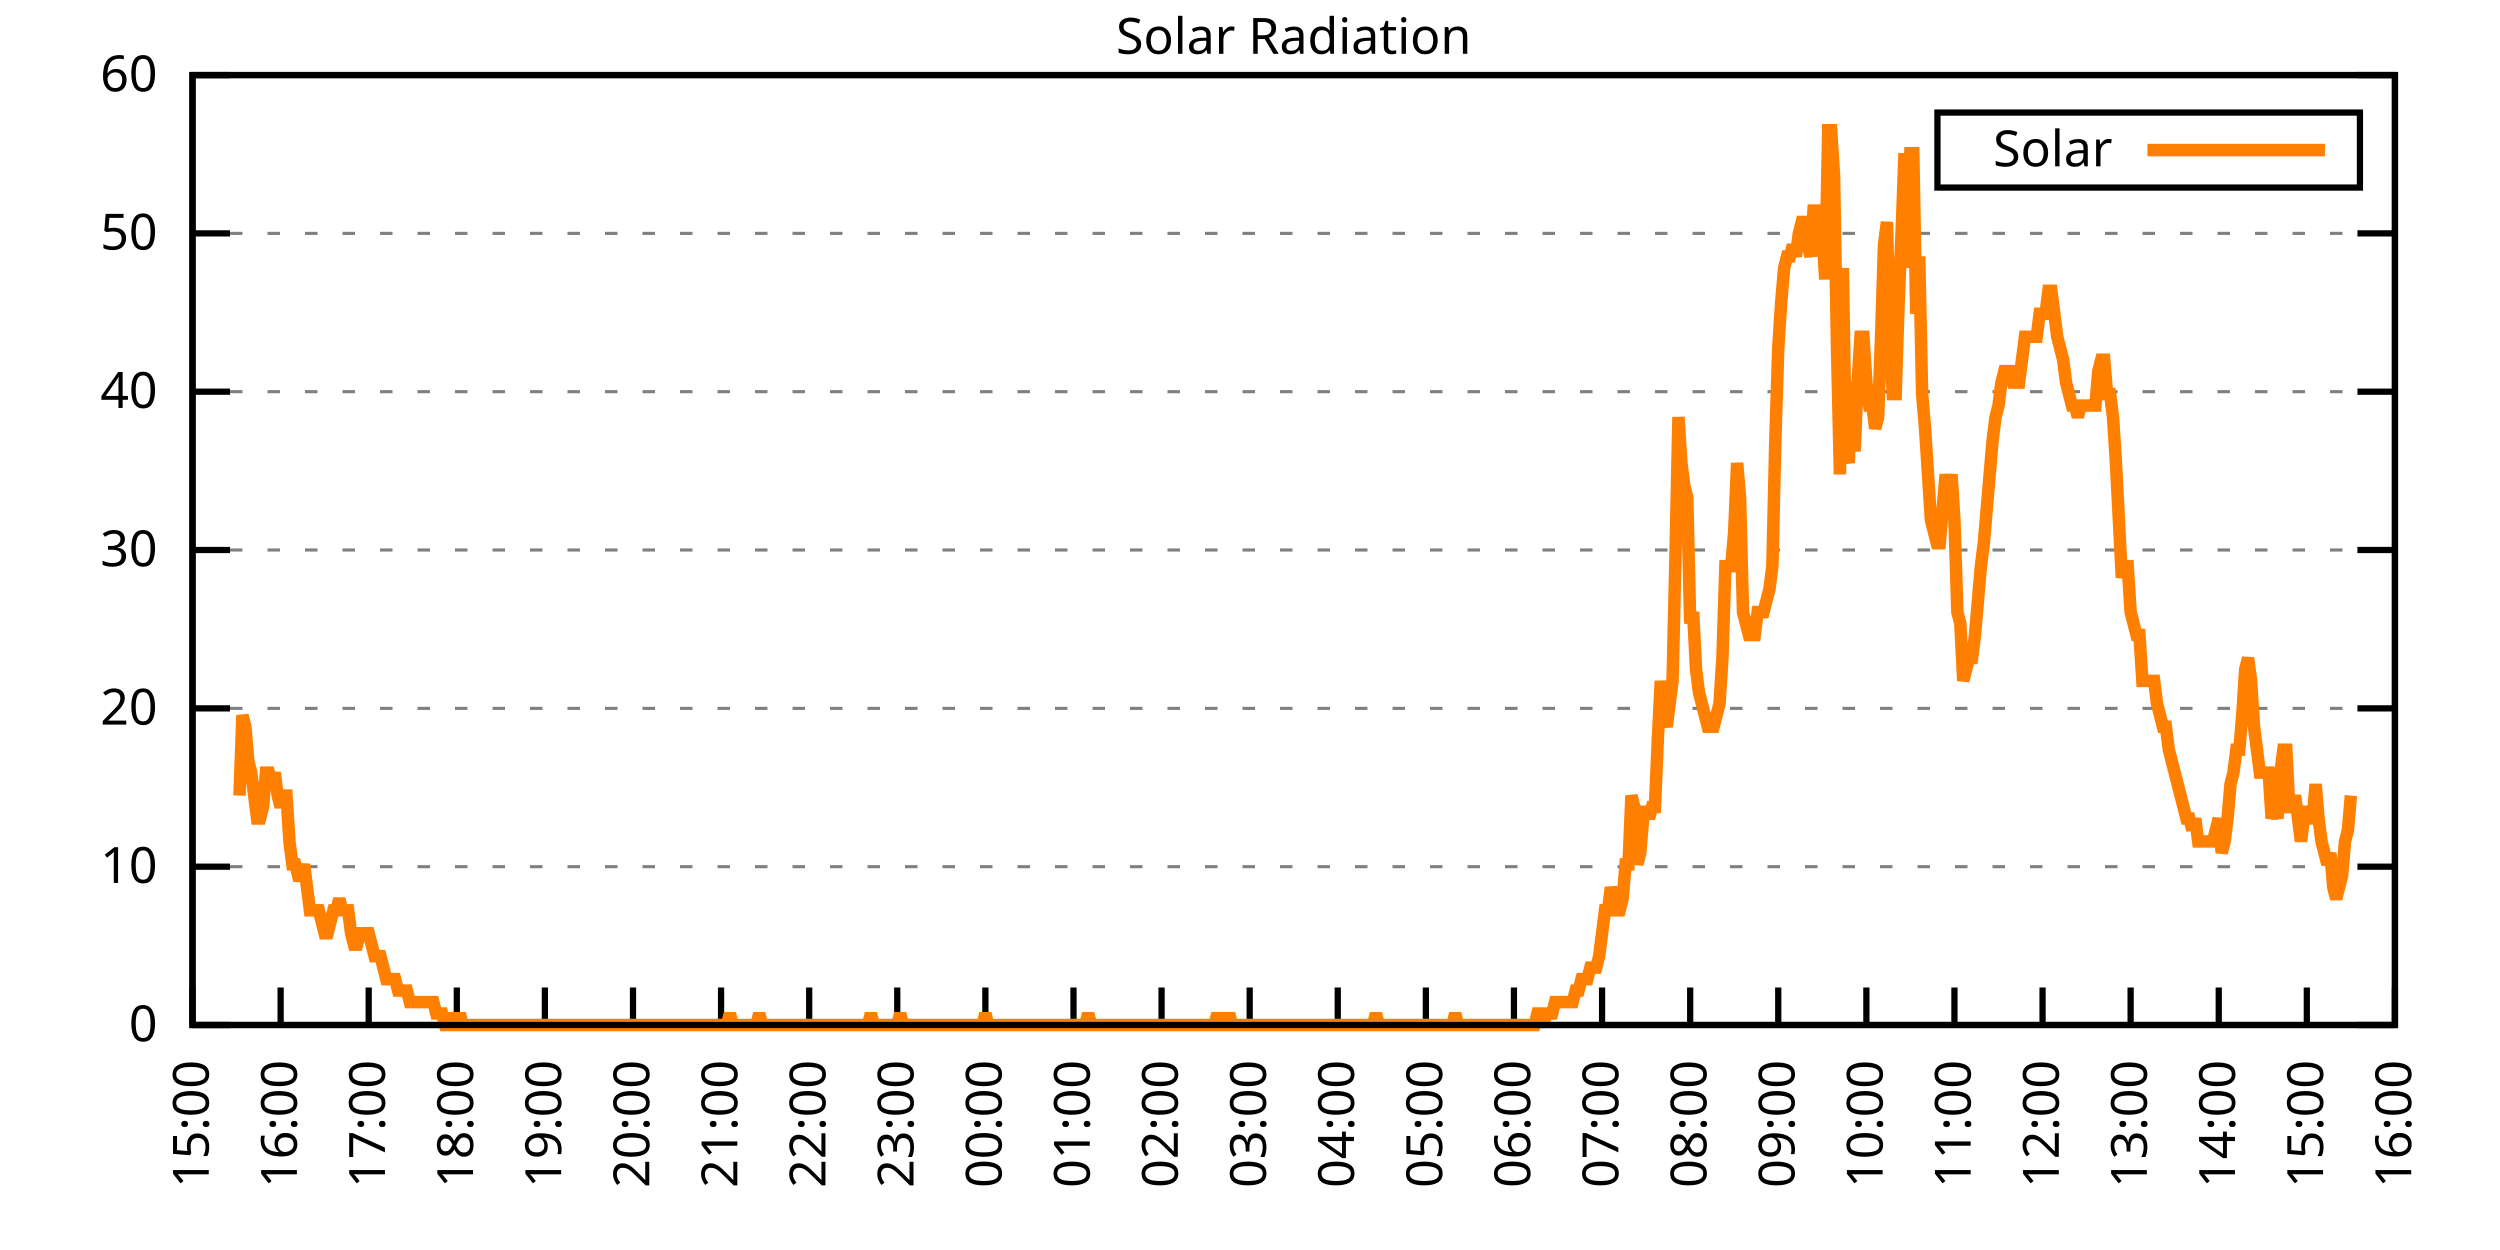
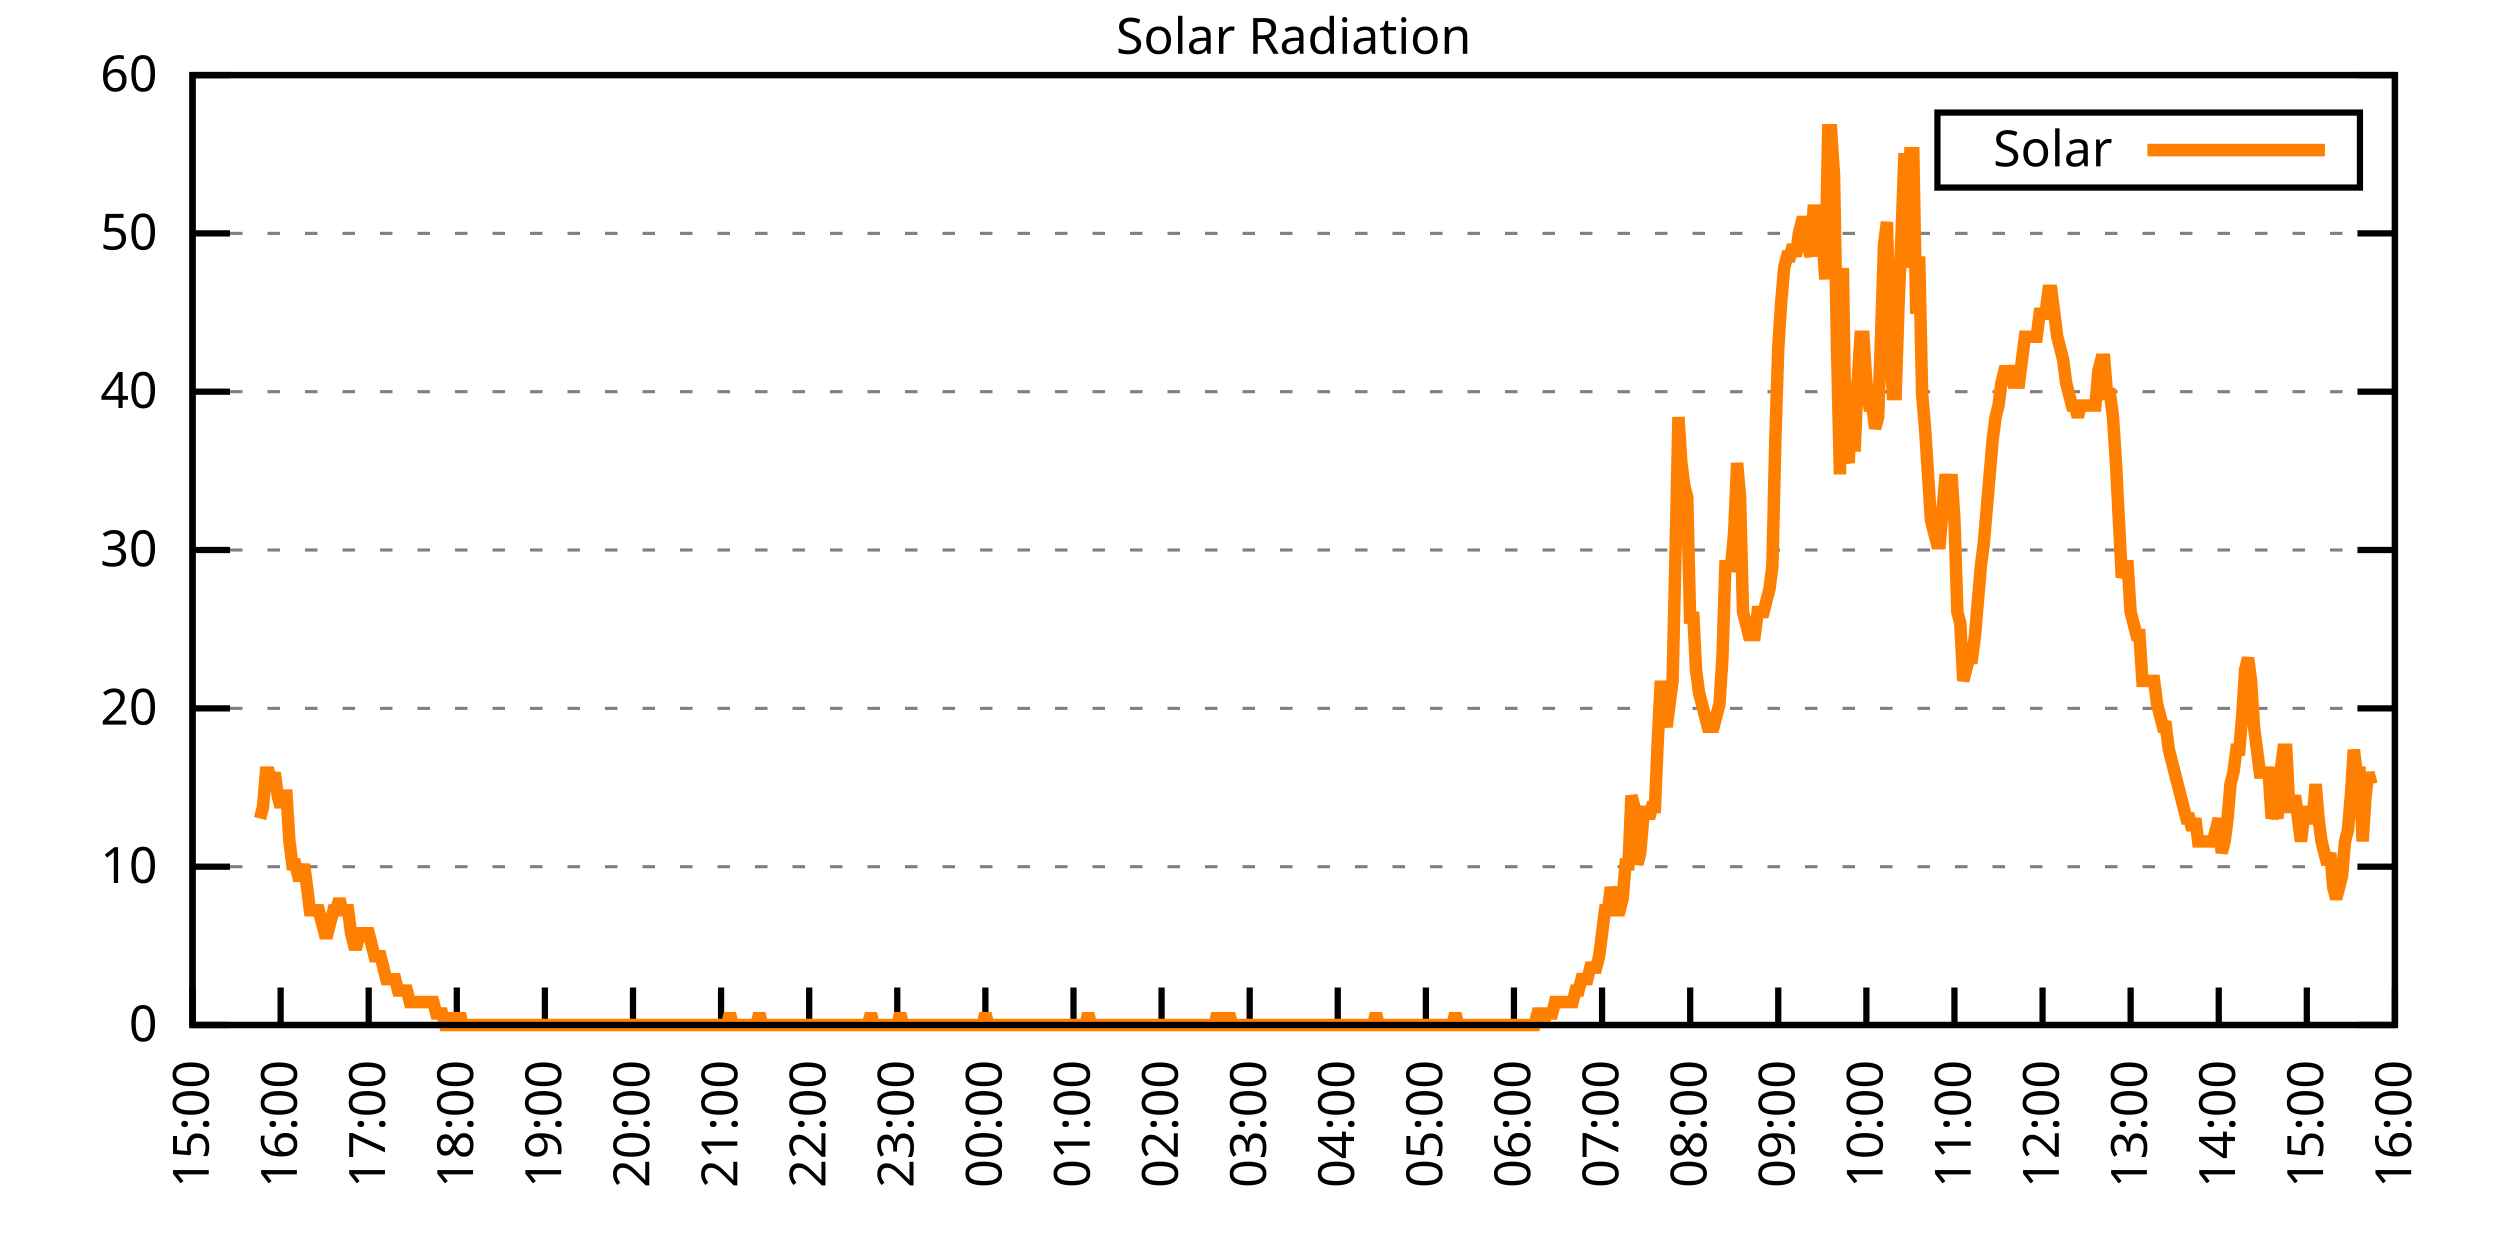
<svg xmlns="http://www.w3.org/2000/svg" xmlns:xlink="http://www.w3.org/1999/xlink" width="400" height="200" viewBox="0 0 400 200">
  <g id="gnuplot_canvas">
    <rect x="0" y="0" width="400" height="200" fill="none" />
    <defs>
      <circle id="gpDot" r="0.5" stroke-width="0.5" stroke="currentColor" />
      <path id="gpPt0" stroke-width="0.333" stroke="currentColor" d="M-1,0 h2 M0,-1 v2" />
      <path id="gpPt1" stroke-width="0.333" stroke="currentColor" d="M-1,-1 L1,1 M1,-1 L-1,1" />
      <path id="gpPt2" stroke-width="0.333" stroke="currentColor" d="M-1,0 L1,0 M0,-1 L0,1 M-1,-1 L1,1 M-1,1 L1,-1" />
      <rect id="gpPt3" stroke-width="0.333" stroke="currentColor" x="-1" y="-1" width="2" height="2" />
      <rect id="gpPt4" stroke-width="0.333" stroke="currentColor" fill="currentColor" x="-1" y="-1" width="2" height="2" />
      <circle id="gpPt5" stroke-width="0.333" stroke="currentColor" cx="0" cy="0" r="1" />
      <use xlink:href="#gpPt5" id="gpPt6" fill="currentColor" stroke="none" />
      <path id="gpPt7" stroke-width="0.333" stroke="currentColor" d="M0,-1.33 L-1.33,0.67 L1.33,0.67 z" />
      <use xlink:href="#gpPt7" id="gpPt8" fill="currentColor" stroke="none" />
      <use xlink:href="#gpPt7" id="gpPt9" stroke="currentColor" transform="rotate(180)" />
      <use xlink:href="#gpPt9" id="gpPt10" fill="currentColor" stroke="none" />
      <use xlink:href="#gpPt3" id="gpPt11" stroke="currentColor" transform="rotate(45)" />
      <use xlink:href="#gpPt11" id="gpPt12" fill="currentColor" stroke="none" />
      <path id="gpPt13" stroke-width="0.333" stroke="currentColor" d="M0,1.330 L1.265,0.411 L0.782,-1.067 L-0.782,-1.076 L-1.265,0.411 z" />
      <use xlink:href="#gpPt13" id="gpPt14" fill="currentColor" stroke="none" />
      <filter id="textbox" filterUnits="objectBoundingBox" x="0" y="0" height="1" width="1">
        <feFlood flood-color="white" flood-opacity="1" result="bgnd" />
        <feComposite in="SourceGraphic" in2="bgnd" operator="atop" />
      </filter>
      <filter id="greybox" filterUnits="objectBoundingBox" x="0" y="0" height="1" width="1">
        <feFlood flood-color="lightgrey" flood-opacity="1" result="grey" />
        <feComposite in="SourceGraphic" in2="grey" operator="atop" />
      </filter>
    </defs>
    <g fill="none" color="white" stroke="currentColor" stroke-width="1.00" stroke-linecap="butt" stroke-linejoin="miter">
</g>
    <g fill="none" color="black" stroke="currentColor" stroke-width="1.00" stroke-linecap="butt" stroke-linejoin="miter">
      <g stroke="none" shape-rendering="crispEdges">
        <polygon fill="rgb(255, 255, 255)" points="30.80,164.00 383.18,164.00 383.18,12.02 30.80,12.02 " />
      </g>
    </g>
    <g fill="none" color="black" stroke="currentColor" stroke-width="1.00" stroke-linecap="butt" stroke-linejoin="miter">
</g>
    <g fill="none" color="black" stroke="black" stroke-width="0.50" stroke-linecap="butt" stroke-linejoin="miter">
</g>
    <g fill="none" color="gray" stroke="currentColor" stroke-width="0.50" stroke-linecap="butt" stroke-linejoin="miter">
      <path stroke="gray" stroke-dasharray="2,4" class="gridline" d="M30.80,164.00 L383.19,164.00  " />
    </g>
    <g fill="none" color="gray" stroke="gray" stroke-width="1.00" stroke-linecap="butt" stroke-linejoin="miter">
</g>
    <g fill="none" color="black" stroke="currentColor" stroke-width="1.00" stroke-linecap="butt" stroke-linejoin="miter">
      <path stroke="black" d="M30.80,164.00 L36.80,164.00 M383.19,164.00 L377.19,164.00  " />
      <g transform="translate(25.20,166.60)" stroke="none" fill="black" font-family="Sans" font-size="8.00" text-anchor="end">
        <text>
          <tspan font-family="Sans"> 0</tspan>
        </text>
      </g>
    </g>
    <g fill="none" color="black" stroke="currentColor" stroke-width="1.00" stroke-linecap="butt" stroke-linejoin="miter">
</g>
    <g fill="none" color="black" stroke="black" stroke-width="0.50" stroke-linecap="butt" stroke-linejoin="miter">
</g>
    <g fill="none" color="gray" stroke="currentColor" stroke-width="0.50" stroke-linecap="butt" stroke-linejoin="miter">
      <path stroke="gray" stroke-dasharray="2,4" class="gridline" d="M30.80,138.67 L383.19,138.67  " />
    </g>
    <g fill="none" color="gray" stroke="gray" stroke-width="1.00" stroke-linecap="butt" stroke-linejoin="miter">
</g>
    <g fill="none" color="black" stroke="currentColor" stroke-width="1.00" stroke-linecap="butt" stroke-linejoin="miter">
      <path stroke="black" d="M30.80,138.67 L36.80,138.67 M383.19,138.67 L377.19,138.67  " />
      <g transform="translate(25.20,141.27)" stroke="none" fill="black" font-family="Sans" font-size="8.00" text-anchor="end">
        <text>
          <tspan font-family="Sans"> 10</tspan>
        </text>
      </g>
    </g>
    <g fill="none" color="black" stroke="currentColor" stroke-width="1.00" stroke-linecap="butt" stroke-linejoin="miter">
</g>
    <g fill="none" color="black" stroke="black" stroke-width="0.50" stroke-linecap="butt" stroke-linejoin="miter">
</g>
    <g fill="none" color="gray" stroke="currentColor" stroke-width="0.50" stroke-linecap="butt" stroke-linejoin="miter">
      <path stroke="gray" stroke-dasharray="2,4" class="gridline" d="M30.80,113.34 L383.19,113.34  " />
    </g>
    <g fill="none" color="gray" stroke="gray" stroke-width="1.00" stroke-linecap="butt" stroke-linejoin="miter">
</g>
    <g fill="none" color="black" stroke="currentColor" stroke-width="1.00" stroke-linecap="butt" stroke-linejoin="miter">
      <path stroke="black" d="M30.80,113.34 L36.80,113.34 M383.19,113.34 L377.19,113.34  " />
      <g transform="translate(25.20,115.94)" stroke="none" fill="black" font-family="Sans" font-size="8.00" text-anchor="end">
        <text>
          <tspan font-family="Sans"> 20</tspan>
        </text>
      </g>
    </g>
    <g fill="none" color="black" stroke="currentColor" stroke-width="1.00" stroke-linecap="butt" stroke-linejoin="miter">
</g>
    <g fill="none" color="black" stroke="black" stroke-width="0.50" stroke-linecap="butt" stroke-linejoin="miter">
</g>
    <g fill="none" color="gray" stroke="currentColor" stroke-width="0.50" stroke-linecap="butt" stroke-linejoin="miter">
      <path stroke="gray" stroke-dasharray="2,4" class="gridline" d="M30.80,88.00 L383.19,88.00  " />
    </g>
    <g fill="none" color="gray" stroke="gray" stroke-width="1.00" stroke-linecap="butt" stroke-linejoin="miter">
</g>
    <g fill="none" color="black" stroke="currentColor" stroke-width="1.00" stroke-linecap="butt" stroke-linejoin="miter">
      <path stroke="black" d="M30.80,88.00 L36.80,88.00 M383.19,88.00 L377.19,88.00  " />
      <g transform="translate(25.20,90.60)" stroke="none" fill="black" font-family="Sans" font-size="8.00" text-anchor="end">
        <text>
          <tspan font-family="Sans"> 30</tspan>
        </text>
      </g>
    </g>
    <g fill="none" color="black" stroke="currentColor" stroke-width="1.00" stroke-linecap="butt" stroke-linejoin="miter">
</g>
    <g fill="none" color="black" stroke="black" stroke-width="0.50" stroke-linecap="butt" stroke-linejoin="miter">
</g>
    <g fill="none" color="gray" stroke="currentColor" stroke-width="0.50" stroke-linecap="butt" stroke-linejoin="miter">
      <path stroke="gray" stroke-dasharray="2,4" class="gridline" d="M30.80,62.67 L383.19,62.67  " />
    </g>
    <g fill="none" color="gray" stroke="gray" stroke-width="1.00" stroke-linecap="butt" stroke-linejoin="miter">
</g>
    <g fill="none" color="black" stroke="currentColor" stroke-width="1.00" stroke-linecap="butt" stroke-linejoin="miter">
      <path stroke="black" d="M30.80,62.67 L36.80,62.67 M383.19,62.67 L377.19,62.67  " />
      <g transform="translate(25.20,65.27)" stroke="none" fill="black" font-family="Sans" font-size="8.00" text-anchor="end">
        <text>
          <tspan font-family="Sans"> 40</tspan>
        </text>
      </g>
    </g>
    <g fill="none" color="black" stroke="currentColor" stroke-width="1.00" stroke-linecap="butt" stroke-linejoin="miter">
</g>
    <g fill="none" color="black" stroke="black" stroke-width="0.50" stroke-linecap="butt" stroke-linejoin="miter">
</g>
    <g fill="none" color="gray" stroke="currentColor" stroke-width="0.50" stroke-linecap="butt" stroke-linejoin="miter">
      <path stroke="gray" stroke-dasharray="2,4" class="gridline" d="M30.80,37.34 L383.19,37.34  " />
    </g>
    <g fill="none" color="gray" stroke="gray" stroke-width="1.00" stroke-linecap="butt" stroke-linejoin="miter">
</g>
    <g fill="none" color="black" stroke="currentColor" stroke-width="1.00" stroke-linecap="butt" stroke-linejoin="miter">
      <path stroke="black" d="M30.80,37.34 L36.80,37.34 M383.19,37.34 L377.19,37.34  " />
      <g transform="translate(25.20,39.94)" stroke="none" fill="black" font-family="Sans" font-size="8.00" text-anchor="end">
        <text>
          <tspan font-family="Sans"> 50</tspan>
        </text>
      </g>
    </g>
    <g fill="none" color="black" stroke="currentColor" stroke-width="1.00" stroke-linecap="butt" stroke-linejoin="miter">
</g>
    <g fill="none" color="black" stroke="black" stroke-width="0.50" stroke-linecap="butt" stroke-linejoin="miter">
</g>
    <g fill="none" color="gray" stroke="currentColor" stroke-width="0.50" stroke-linecap="butt" stroke-linejoin="miter">
      <path stroke="gray" stroke-dasharray="2,4" class="gridline" d="M30.80,12.01 L383.19,12.01  " />
    </g>
    <g fill="none" color="gray" stroke="gray" stroke-width="1.00" stroke-linecap="butt" stroke-linejoin="miter">
</g>
    <g fill="none" color="black" stroke="currentColor" stroke-width="1.00" stroke-linecap="butt" stroke-linejoin="miter">
      <path stroke="black" d="M30.80,12.01 L36.80,12.01 M383.19,12.01 L377.19,12.01  " />
      <g transform="translate(25.20,14.61)" stroke="none" fill="black" font-family="Sans" font-size="8.00" text-anchor="end">
        <text>
          <tspan font-family="Sans"> 60</tspan>
        </text>
      </g>
    </g>
    <g fill="none" color="black" stroke="currentColor" stroke-width="1.00" stroke-linecap="butt" stroke-linejoin="miter">
      <path stroke="black" d="M30.80,164.00 L30.80,158.00  " />
      <g transform="translate(33.40,169.60) rotate(270.00)" stroke="none" fill="black" font-family="Sans" font-size="8.00" text-anchor="end">
        <text>
          <tspan font-family="Sans">15:00</tspan>
        </text>
      </g>
    </g>
    <g fill="none" color="black" stroke="currentColor" stroke-width="1.00" stroke-linecap="butt" stroke-linejoin="miter">
      <path stroke="black" d="M44.90,164.00 L44.90,158.00  " />
      <g transform="translate(47.50,169.60) rotate(270.00)" stroke="none" fill="black" font-family="Sans" font-size="8.00" text-anchor="end">
        <text>
          <tspan font-family="Sans">16:00</tspan>
        </text>
      </g>
    </g>
    <g fill="none" color="black" stroke="currentColor" stroke-width="1.00" stroke-linecap="butt" stroke-linejoin="miter">
      <path stroke="black" d="M58.99,164.00 L58.99,158.00  " />
      <g transform="translate(61.59,169.60) rotate(270.00)" stroke="none" fill="black" font-family="Sans" font-size="8.00" text-anchor="end">
        <text>
          <tspan font-family="Sans">17:00</tspan>
        </text>
      </g>
    </g>
    <g fill="none" color="black" stroke="currentColor" stroke-width="1.00" stroke-linecap="butt" stroke-linejoin="miter">
      <path stroke="black" d="M73.09,164.00 L73.09,158.00  " />
      <g transform="translate(75.69,169.60) rotate(270.00)" stroke="none" fill="black" font-family="Sans" font-size="8.00" text-anchor="end">
        <text>
          <tspan font-family="Sans">18:00</tspan>
        </text>
      </g>
    </g>
    <g fill="none" color="black" stroke="currentColor" stroke-width="1.00" stroke-linecap="butt" stroke-linejoin="miter">
      <path stroke="black" d="M87.18,164.00 L87.18,158.00  " />
      <g transform="translate(89.78,169.60) rotate(270.00)" stroke="none" fill="black" font-family="Sans" font-size="8.00" text-anchor="end">
        <text>
          <tspan font-family="Sans">19:00</tspan>
        </text>
      </g>
    </g>
    <g fill="none" color="black" stroke="currentColor" stroke-width="1.00" stroke-linecap="butt" stroke-linejoin="miter">
      <path stroke="black" d="M101.28,164.00 L101.28,158.00  " />
      <g transform="translate(103.88,169.60) rotate(270.00)" stroke="none" fill="black" font-family="Sans" font-size="8.00" text-anchor="end">
        <text>
          <tspan font-family="Sans">20:00</tspan>
        </text>
      </g>
    </g>
    <g fill="none" color="black" stroke="currentColor" stroke-width="1.00" stroke-linecap="butt" stroke-linejoin="miter">
      <path stroke="black" d="M115.37,164.00 L115.37,158.00  " />
      <g transform="translate(117.97,169.60) rotate(270.00)" stroke="none" fill="black" font-family="Sans" font-size="8.00" text-anchor="end">
        <text>
          <tspan font-family="Sans">21:00</tspan>
        </text>
      </g>
    </g>
    <g fill="none" color="black" stroke="currentColor" stroke-width="1.00" stroke-linecap="butt" stroke-linejoin="miter">
      <path stroke="black" d="M129.47,164.00 L129.47,158.00  " />
      <g transform="translate(132.07,169.60) rotate(270.00)" stroke="none" fill="black" font-family="Sans" font-size="8.00" text-anchor="end">
        <text>
          <tspan font-family="Sans">22:00</tspan>
        </text>
      </g>
    </g>
    <g fill="none" color="black" stroke="currentColor" stroke-width="1.00" stroke-linecap="butt" stroke-linejoin="miter">
      <path stroke="black" d="M143.56,164.00 L143.56,158.00  " />
      <g transform="translate(146.16,169.60) rotate(270.00)" stroke="none" fill="black" font-family="Sans" font-size="8.00" text-anchor="end">
        <text>
          <tspan font-family="Sans">23:00</tspan>
        </text>
      </g>
    </g>
    <g fill="none" color="black" stroke="currentColor" stroke-width="1.00" stroke-linecap="butt" stroke-linejoin="miter">
      <path stroke="black" d="M157.66,164.00 L157.66,158.00  " />
      <g transform="translate(160.26,169.60) rotate(270.00)" stroke="none" fill="black" font-family="Sans" font-size="8.00" text-anchor="end">
        <text>
          <tspan font-family="Sans">00:00</tspan>
        </text>
      </g>
    </g>
    <g fill="none" color="black" stroke="currentColor" stroke-width="1.00" stroke-linecap="butt" stroke-linejoin="miter">
      <path stroke="black" d="M171.76,164.00 L171.76,158.00  " />
      <g transform="translate(174.36,169.60) rotate(270.00)" stroke="none" fill="black" font-family="Sans" font-size="8.00" text-anchor="end">
        <text>
          <tspan font-family="Sans">01:00</tspan>
        </text>
      </g>
    </g>
    <g fill="none" color="black" stroke="currentColor" stroke-width="1.00" stroke-linecap="butt" stroke-linejoin="miter">
      <path stroke="black" d="M185.85,164.00 L185.85,158.00  " />
      <g transform="translate(188.45,169.60) rotate(270.00)" stroke="none" fill="black" font-family="Sans" font-size="8.00" text-anchor="end">
        <text>
          <tspan font-family="Sans">02:00</tspan>
        </text>
      </g>
    </g>
    <g fill="none" color="black" stroke="currentColor" stroke-width="1.00" stroke-linecap="butt" stroke-linejoin="miter">
      <path stroke="black" d="M199.95,164.00 L199.95,158.00  " />
      <g transform="translate(202.55,169.60) rotate(270.00)" stroke="none" fill="black" font-family="Sans" font-size="8.00" text-anchor="end">
        <text>
          <tspan font-family="Sans">03:00</tspan>
        </text>
      </g>
    </g>
    <g fill="none" color="black" stroke="currentColor" stroke-width="1.00" stroke-linecap="butt" stroke-linejoin="miter">
      <path stroke="black" d="M214.04,164.00 L214.04,158.00  " />
      <g transform="translate(216.64,169.60) rotate(270.00)" stroke="none" fill="black" font-family="Sans" font-size="8.00" text-anchor="end">
        <text>
          <tspan font-family="Sans">04:00</tspan>
        </text>
      </g>
    </g>
    <g fill="none" color="black" stroke="currentColor" stroke-width="1.00" stroke-linecap="butt" stroke-linejoin="miter">
      <path stroke="black" d="M228.14,164.00 L228.14,158.00  " />
      <g transform="translate(230.74,169.60) rotate(270.00)" stroke="none" fill="black" font-family="Sans" font-size="8.00" text-anchor="end">
        <text>
          <tspan font-family="Sans">05:00</tspan>
        </text>
      </g>
    </g>
    <g fill="none" color="black" stroke="currentColor" stroke-width="1.00" stroke-linecap="butt" stroke-linejoin="miter">
      <path stroke="black" d="M242.23,164.00 L242.23,158.00  " />
      <g transform="translate(244.83,169.60) rotate(270.00)" stroke="none" fill="black" font-family="Sans" font-size="8.00" text-anchor="end">
        <text>
          <tspan font-family="Sans">06:00</tspan>
        </text>
      </g>
    </g>
    <g fill="none" color="black" stroke="currentColor" stroke-width="1.00" stroke-linecap="butt" stroke-linejoin="miter">
      <path stroke="black" d="M256.33,164.00 L256.33,158.00  " />
      <g transform="translate(258.93,169.60) rotate(270.00)" stroke="none" fill="black" font-family="Sans" font-size="8.00" text-anchor="end">
        <text>
          <tspan font-family="Sans">07:00</tspan>
        </text>
      </g>
    </g>
    <g fill="none" color="black" stroke="currentColor" stroke-width="1.00" stroke-linecap="butt" stroke-linejoin="miter">
      <path stroke="black" d="M270.43,164.00 L270.43,158.00  " />
      <g transform="translate(273.03,169.60) rotate(270.00)" stroke="none" fill="black" font-family="Sans" font-size="8.00" text-anchor="end">
        <text>
          <tspan font-family="Sans">08:00</tspan>
        </text>
      </g>
    </g>
    <g fill="none" color="black" stroke="currentColor" stroke-width="1.00" stroke-linecap="butt" stroke-linejoin="miter">
      <path stroke="black" d="M284.52,164.00 L284.52,158.00  " />
      <g transform="translate(287.12,169.60) rotate(270.00)" stroke="none" fill="black" font-family="Sans" font-size="8.00" text-anchor="end">
        <text>
          <tspan font-family="Sans">09:00</tspan>
        </text>
      </g>
    </g>
    <g fill="none" color="black" stroke="currentColor" stroke-width="1.00" stroke-linecap="butt" stroke-linejoin="miter">
      <path stroke="black" d="M298.62,164.00 L298.62,158.00  " />
      <g transform="translate(301.22,169.60) rotate(270.00)" stroke="none" fill="black" font-family="Sans" font-size="8.00" text-anchor="end">
        <text>
          <tspan font-family="Sans">10:00</tspan>
        </text>
      </g>
    </g>
    <g fill="none" color="black" stroke="currentColor" stroke-width="1.00" stroke-linecap="butt" stroke-linejoin="miter">
      <path stroke="black" d="M312.71,164.00 L312.71,158.00  " />
      <g transform="translate(315.31,169.60) rotate(270.00)" stroke="none" fill="black" font-family="Sans" font-size="8.00" text-anchor="end">
        <text>
          <tspan font-family="Sans">11:00</tspan>
        </text>
      </g>
    </g>
    <g fill="none" color="black" stroke="currentColor" stroke-width="1.00" stroke-linecap="butt" stroke-linejoin="miter">
      <path stroke="black" d="M326.81,164.00 L326.81,158.00  " />
      <g transform="translate(329.41,169.60) rotate(270.00)" stroke="none" fill="black" font-family="Sans" font-size="8.00" text-anchor="end">
        <text>
          <tspan font-family="Sans">12:00</tspan>
        </text>
      </g>
    </g>
    <g fill="none" color="black" stroke="currentColor" stroke-width="1.00" stroke-linecap="butt" stroke-linejoin="miter">
      <path stroke="black" d="M340.90,164.00 L340.90,158.00  " />
      <g transform="translate(343.50,169.60) rotate(270.00)" stroke="none" fill="black" font-family="Sans" font-size="8.00" text-anchor="end">
        <text>
          <tspan font-family="Sans">13:00</tspan>
        </text>
      </g>
    </g>
    <g fill="none" color="black" stroke="currentColor" stroke-width="1.00" stroke-linecap="butt" stroke-linejoin="miter">
      <path stroke="black" d="M355.00,164.00 L355.00,158.00  " />
      <g transform="translate(357.60,169.60) rotate(270.00)" stroke="none" fill="black" font-family="Sans" font-size="8.00" text-anchor="end">
        <text>
          <tspan font-family="Sans">14:00</tspan>
        </text>
      </g>
    </g>
    <g fill="none" color="black" stroke="currentColor" stroke-width="1.00" stroke-linecap="butt" stroke-linejoin="miter">
      <path stroke="black" d="M369.09,164.00 L369.09,158.00  " />
      <g transform="translate(371.69,169.60) rotate(270.00)" stroke="none" fill="black" font-family="Sans" font-size="8.00" text-anchor="end">
        <text>
          <tspan font-family="Sans">15:00</tspan>
        </text>
      </g>
    </g>
    <g fill="none" color="black" stroke="currentColor" stroke-width="1.00" stroke-linecap="butt" stroke-linejoin="miter">
      <path stroke="black" d="M383.19,164.00 L383.19,158.00  " />
      <g transform="translate(385.79,169.60) rotate(270.00)" stroke="none" fill="black" font-family="Sans" font-size="8.00" text-anchor="end">
        <text>
          <tspan font-family="Sans">16:00</tspan>
        </text>
      </g>
    </g>
    <g fill="none" color="black" stroke="currentColor" stroke-width="1.00" stroke-linecap="butt" stroke-linejoin="miter">
</g>
    <g fill="none" color="black" stroke="currentColor" stroke-width="1.00" stroke-linecap="butt" stroke-linejoin="miter">
      <path stroke="black" d="M30.80,12.01 L30.80,164.00 L383.19,164.00 L383.19,12.01 L30.80,12.01 Z  " />
    </g>
    <g fill="none" color="black" stroke="currentColor" stroke-width="1.00" stroke-linecap="butt" stroke-linejoin="miter">
</g>
    <g fill="none" color="black" stroke="currentColor" stroke-width="1.00" stroke-linecap="butt" stroke-linejoin="miter">
      <path stroke="black" d="M309.99,30.01 L309.99,18.01 L377.59,18.01 L377.59,30.01 L309.99,30.01 Z  " />
    </g>
    <g id="Solar_Radiation_plot_1">
      <g fill="none" color="white" stroke="black" stroke-width="2.00" stroke-linecap="butt" stroke-linejoin="miter">
</g>
      <g fill="none" color="black" stroke="currentColor" stroke-width="2.00" stroke-linecap="butt" stroke-linejoin="miter">
        <g transform="translate(337.99,26.61)" stroke="none" fill="black" font-family="Sans" font-size="8.00" text-anchor="end">
          <text>
            <tspan font-family="Sans">Solar</tspan>
          </text>
        </g>
      </g>
      <g fill="none" color="black" stroke="currentColor" stroke-width="2.00" stroke-linecap="butt" stroke-linejoin="miter">
-         <path stroke="rgb(255, 127,   0)" d="M343.59,24.01 L371.99,24.01 M38.32,127.29 L38.79,114.44 L39.26,116.28 L39.73,121.79 L40.20,123.62 L40.67,127.29   L41.14,130.96 L41.61,130.96 L42.08,129.13 L42.55,123.62 L43.02,123.62 L43.49,125.46 L43.96,123.62 L44.43,127.29   L44.90,129.13 L45.37,127.29 L45.84,127.29 L46.31,134.63 L46.78,138.30 L47.24,138.30 L47.71,140.14 L48.18,140.14   L48.65,138.30 L49.12,141.98 L49.59,145.65 L50.06,145.65 L50.53,145.65 L51.00,145.65 L51.47,147.48 L51.94,149.32   L52.41,149.32 L52.88,147.48 L53.35,145.65 L53.82,145.65 L54.29,143.81 L54.76,145.65 L55.23,145.65 L55.70,145.65   L56.17,149.32 L56.64,151.15 L57.11,151.15 L57.58,149.32 L58.05,149.32 L58.52,149.32 L58.99,149.32 L59.46,151.15   L59.93,152.99 L60.40,152.99 L60.87,152.99 L61.34,154.82 L61.81,156.66 L62.28,156.66 L62.75,156.66 L63.22,156.66   L63.69,158.49 L64.16,158.49 L64.63,158.49 L65.10,158.49 L65.57,160.33 L66.04,160.33 L66.51,160.33 L66.98,160.33   L67.45,160.33 L67.92,160.33 L68.39,160.33 L68.86,160.33 L69.33,160.33 L69.80,162.16 L70.27,162.16 L70.74,162.16   L71.21,164.00 L71.68,164.00 L72.15,162.16 L72.62,164.00 L73.09,164.00 L73.56,162.16 L74.03,164.00 L74.50,164.00   L74.97,164.00 L75.44,164.00 L75.91,164.00 L76.38,164.00 L76.85,164.00 L77.32,164.00 L77.79,164.00 L78.26,164.00   L78.73,164.00 L79.19,164.00 L79.66,164.00 L80.13,164.00 L80.60,164.00 L81.07,164.00 L81.54,164.00 L82.01,164.00   L82.48,164.00 L82.95,164.00 L83.42,164.00 L83.89,164.00 L84.36,164.00 L84.83,164.00 L85.30,164.00 L85.77,164.00   L86.24,164.00 L86.71,164.00 L87.18,164.00 L87.65,164.00 L88.12,164.00 L88.59,164.00 L89.06,164.00 L89.53,164.00   L90.00,164.00 L90.47,164.00 L90.94,164.00 L91.41,164.00 L91.88,164.00 L92.35,164.00 L92.82,164.00 L93.29,164.00   L93.76,164.00 L94.23,164.00 L94.70,164.00 L95.17,164.00 L95.64,164.00 L96.11,164.00 L96.58,164.00 L97.05,164.00   L97.52,164.00 L97.99,164.00 L98.46,164.00 L98.93,164.00 L99.40,164.00 L99.87,164.00 L100.34,164.00 L100.81,164.00   L101.28,164.00 L101.75,164.00 L102.22,164.00 L102.69,164.00 L103.16,164.00 L103.63,164.00 L104.10,164.00 L104.57,164.00   L105.04,164.00 L105.51,164.00 L105.98,164.00 L106.45,164.00 L106.92,164.00 L107.39,164.00 L107.86,164.00 L108.33,164.00   L108.80,164.00 L109.27,164.00 L109.74,164.00 L110.21,164.00 L110.68,164.00 L111.14,164.00 L111.61,164.00 L112.08,164.00   L112.55,164.00 L113.02,164.00 L113.49,164.00 L113.96,164.00 L114.43,164.00 L114.90,164.00 L115.37,164.00 L115.84,164.00   L116.31,164.00 L116.78,162.16 L117.25,164.00 L117.72,164.00 L118.19,164.00 L118.66,164.00 L119.13,164.00 L119.60,164.00   L120.07,164.00 L120.54,164.00 L121.01,164.00 L121.48,162.16 L121.95,164.00 L122.42,164.00 L122.89,164.00 L123.36,164.00   L123.83,164.00 L124.30,164.00 L124.77,164.00 L125.24,164.00 L125.71,164.00 L126.18,164.00 L126.65,164.00 L127.12,164.00   L127.59,164.00 L128.06,164.00 L128.53,164.00 L129.00,164.00 L129.47,164.00 L129.94,164.00 L130.41,164.00 L130.88,164.00   L131.35,164.00 L131.82,164.00 L132.29,164.00 L132.76,164.00 L133.23,164.00 L133.70,164.00 L134.17,164.00 L134.64,164.00   L135.11,164.00 L135.58,164.00 L136.05,164.00 L136.52,164.00 L136.99,164.00 L137.46,164.00 L137.93,164.00 L138.40,164.00   L138.87,164.00 L139.34,162.16 L139.81,164.00 L140.28,164.00 L140.75,164.00 L141.22,164.00 L141.69,164.00 L142.16,164.00   L142.63,164.00 L143.09,164.00 L143.56,164.00 L144.03,162.16 L144.50,164.00 L144.97,164.00 L145.44,164.00 L145.91,164.00   L146.38,164.00 L146.85,164.00 L147.32,164.00 L147.79,164.00 L148.26,164.00 L148.73,164.00 L149.20,164.00 L149.67,164.00   L150.14,164.00 L150.61,164.00 L151.08,164.00 L151.55,164.00 L152.02,164.00 L152.49,164.00 L152.96,164.00 L153.43,164.00   L153.90,164.00 L154.37,164.00 L154.84,164.00 L155.31,164.00 L155.78,164.00 L156.25,164.00 L156.72,164.00 L157.19,164.00   L157.66,162.16 L158.13,164.00 L158.60,164.00 L159.07,164.00 L159.54,164.00 L160.01,164.00 L160.48,164.00 L160.95,164.00   L161.42,164.00 L161.89,164.00 L162.36,164.00 L162.83,164.00 L163.30,164.00 L163.77,164.00 L164.24,164.00 L164.71,164.00   L165.18,164.00 L165.65,164.00 L166.12,164.00 L166.59,164.00 L167.06,164.00 L167.53,164.00 L168.00,164.00 L168.47,164.00   L168.94,164.00 L169.41,164.00 L169.88,164.00 L170.35,164.00 L170.82,164.00 L171.29,164.00 L171.76,164.00 L172.23,164.00   L172.70,164.00 L173.17,164.00 L173.64,164.00 L174.11,162.16 L174.58,164.00 L175.04,164.00 L175.51,164.00 L175.98,164.00   L176.45,164.00 L176.92,164.00 L177.39,164.00 L177.86,164.00 L178.33,164.00 L178.80,164.00 L179.27,164.00 L179.74,164.00   L180.21,164.00 L180.68,164.00 L181.15,164.00 L181.62,164.00 L182.09,164.00 L182.56,164.00 L183.03,164.00 L183.50,164.00   L183.97,164.00 L184.44,164.00 L184.91,164.00 L185.38,164.00 L185.85,164.00 L186.32,164.00 L186.79,164.00 L187.26,164.00   L187.73,164.00 L188.20,164.00 L188.67,164.00 L189.14,164.00 L189.61,164.00 L190.08,164.00 L190.55,164.00 L191.02,164.00   L191.49,164.00 L191.96,164.00 L192.43,164.00 L192.90,164.00 L193.37,164.00 L193.84,164.00 L194.31,164.00 L194.78,162.16   L195.25,164.00 L195.72,164.00 L196.19,164.00 L196.66,162.16 L197.13,164.00 L197.60,164.00 L198.07,164.00 L198.54,164.00   L199.01,164.00 L199.48,164.00 L199.95,164.00 L200.42,164.00 L200.89,164.00 L201.36,164.00 L201.83,164.00 L202.30,164.00   L202.77,164.00 L203.24,164.00 L203.71,164.00 L204.18,164.00 L204.65,164.00 L205.12,164.00 L205.59,164.00 L206.06,164.00   L206.53,164.00 L207.00,164.00 L207.46,164.00 L207.93,164.00 L208.40,164.00 L208.87,164.00 L209.34,164.00 L209.81,164.00   L210.28,164.00 L210.75,164.00 L211.22,164.00 L211.69,164.00 L212.16,164.00 L212.63,164.00 L213.10,164.00 L213.57,164.00   L214.04,164.00 L214.51,164.00 L214.98,164.00 L215.45,164.00 L215.92,164.00 L216.39,164.00 L216.86,164.00 L217.33,164.00   L217.80,164.00 L218.27,164.00 L218.74,164.00 L219.21,164.00 L219.68,164.00 L220.15,162.16 L220.62,164.00 L221.09,164.00   L221.56,164.00 L222.03,164.00 L222.50,164.00 L222.97,164.00 L223.44,164.00 L223.91,164.00 L224.38,164.00 L224.85,164.00   L225.32,164.00 L225.79,164.00 L226.26,164.00 L226.73,164.00 L227.20,164.00 L227.67,164.00 L228.14,164.00 L228.61,164.00   L229.08,164.00 L229.55,164.00 L230.02,164.00 L230.49,164.00 L230.96,164.00 L231.43,164.00 L231.90,164.00 L232.37,164.00   L232.84,162.16 L233.31,164.00 L233.78,164.00 L234.25,164.00 L234.72,164.00 L235.19,164.00 L235.66,164.00 L236.13,164.00   L236.60,164.00 L237.07,164.00 L237.54,164.00 L238.01,164.00 L238.48,164.00 L238.95,164.00 L239.41,164.00 L239.88,164.00   L240.35,164.00 L240.82,164.00 L241.29,164.00 L241.76,164.00 L242.23,164.00 L242.70,164.00 L243.17,164.00 L243.64,164.00   L244.11,164.00 L244.58,164.00 L245.05,164.00 L245.52,164.00 L245.99,162.16 L246.46,162.16 L246.93,164.00 L247.40,162.16   L247.87,162.16 L248.34,162.16 L248.81,160.33 L249.28,160.33 L249.75,160.33 L250.22,160.33 L250.69,160.33 L251.16,160.33   L251.63,160.33 L252.10,158.49 L252.57,158.49 L253.04,156.66 L253.51,156.66 L253.98,156.66 L254.45,154.82 L254.92,154.82   L255.39,154.82 L255.86,152.99 L256.33,149.32 L256.80,145.65 L257.27,145.65 L257.74,141.98 L258.21,143.81 L258.68,145.65   L259.15,145.65 L259.62,143.81 L260.09,138.30 L260.56,138.30 L261.03,127.29 L261.50,129.13 L261.97,138.30 L262.44,136.47   L262.91,130.96 L263.38,129.13 L263.85,130.96 L264.32,129.13 L264.79,129.13 L265.26,118.12 L265.73,108.94 L266.20,114.44   L266.67,116.28 L267.14,112.61 L267.61,108.94 L268.08,88.75 L268.55,66.73 L269.02,74.07 L269.49,77.74 L269.96,79.57   L270.43,99.76 L270.90,97.93 L271.36,107.10 L271.83,110.77 L272.30,112.61 L272.77,114.44 L273.24,116.28 L273.71,116.28   L274.18,116.28 L274.65,114.44 L275.12,112.61 L275.59,105.27 L276.06,90.59 L276.53,90.59 L277.00,90.59 L277.47,85.08   L277.94,74.07 L278.41,79.57 L278.88,97.93 L279.35,99.76 L279.82,101.60 L280.29,101.60 L280.76,101.60 L281.23,97.93   L281.70,97.93 L282.17,97.93 L282.64,96.09 L283.11,94.26 L283.58,90.59 L284.05,70.40 L284.52,55.71 L284.99,48.37   L285.46,42.87 L285.93,41.03 L286.40,41.03 L286.87,39.19 L287.34,41.03 L287.81,37.36 L288.28,35.52 L288.75,35.52   L289.22,39.19 L289.69,41.03 L290.16,33.69 L290.63,33.69 L291.10,41.03 L291.57,37.36 L292.04,44.70 L292.51,20.84   L292.98,20.84 L293.45,28.18 L293.92,55.71 L294.39,75.90 L294.86,42.87 L295.33,72.23 L295.80,74.07 L296.27,61.22   L296.74,72.23 L297.21,61.22 L297.68,53.88 L298.15,53.88 L298.62,61.22 L299.09,64.89 L299.56,64.89 L300.03,68.56   L300.50,66.73 L300.97,53.88 L301.44,39.19 L301.91,35.52 L302.38,53.88 L302.85,63.05 L303.31,63.05 L303.78,48.37   L304.25,37.36 L304.72,24.51 L305.19,42.87 L305.66,24.51 L306.13,24.51 L306.60,50.21 L307.07,41.03 L307.54,63.05   L308.01,68.56 L308.48,75.90 L308.95,83.24 L309.42,85.08 L309.89,86.91 L310.36,86.91 L310.83,81.41 L311.30,75.90   L311.77,79.57 L312.24,75.90 L312.71,83.24 L313.18,97.93 L313.65,99.76 L314.12,108.94 L314.59,107.10 L315.06,105.27   L315.53,105.27 L316.00,101.60 L316.47,96.09 L316.94,90.59 L317.41,86.91 L317.88,81.41 L318.35,75.90 L318.82,70.40   L319.29,66.73 L319.76,64.89 L320.23,61.22 L320.70,59.38 L321.17,59.38 L321.64,59.38 L322.11,61.22 L322.58,61.22   L323.05,61.22 L323.52,57.55 L323.99,53.88 L324.46,53.88 L324.93,53.88 L325.40,53.88 L325.87,53.88 L326.34,50.21   L326.81,50.21 L327.28,50.21 L327.75,46.54 L328.22,46.54 L328.69,50.21 L329.16,53.88 L329.63,55.71 L330.10,57.55   L330.57,61.22 L331.04,63.05 L331.51,64.89 L331.98,64.89 L332.45,66.73 L332.92,64.89 L333.39,64.89 L333.86,64.89   L334.33,64.89 L334.80,64.89 L335.26,64.89 L335.73,59.38 L336.20,57.55 L336.67,57.55 L337.14,63.05 L337.61,63.05   L338.08,66.73 L338.55,74.07 L339.02,83.24 L339.49,92.42 L339.96,90.59 L340.43,90.59 L340.90,97.93 L341.37,99.76   L341.84,101.60 L342.31,101.60 L342.78,108.94 L343.25,108.94 L343.72,108.94 L344.19,108.94 L344.66,108.94 L345.13,112.61   L345.60,114.44 L346.07,116.28 L346.54,116.28 L347.01,119.95 L347.48,121.79 L347.95,123.62 L348.42,125.46 L348.89,127.29   L349.36,129.13 L349.83,130.96 L350.30,130.96 L350.77,132.80 L351.24,130.96 L351.71,134.63 L352.18,134.63 L352.65,134.63   L353.12,134.63 L353.59,134.63 L354.06,134.63 L354.53,132.80 L355.00,130.96 L355.47,136.47 L355.94,134.63 L356.41,130.96   L356.88,125.46 L357.35,123.62 L357.82,119.95 L358.29,119.95 L358.76,114.44 L359.23,107.10 L359.70,105.27 L360.17,108.94   L360.64,116.28 L361.11,119.95 L361.58,123.62 L362.05,123.62 L362.52,123.62 L362.99,123.62 L363.46,130.96 L363.93,129.13   L364.40,130.96 L364.87,123.62 L365.34,119.95 L365.81,119.95 L366.28,129.13 L366.75,129.13 L367.21,127.29 L367.68,130.96   L368.15,134.63 L368.62,130.96 L369.09,129.13 L369.56,130.96 L370.03,130.96 L370.50,125.46 L370.97,130.96 L371.44,134.63   L371.91,136.47 L372.38,138.30 L372.85,136.47 L373.32,141.98 L373.79,143.81 L374.26,141.98 L374.73,140.14 L375.20,134.63   L375.67,132.80 L376.14,127.29  " />
+         <path stroke="rgb(255, 127,   0)" d="M343.59,24.01 L371.99,24.01 M41.61,130.96 L42.08,129.13 L42.55,123.62 L43.02,123.62 L43.49,125.46 L43.96,123.62   L44.43,127.29 L44.90,129.13 L45.37,127.29 L45.84,127.29 L46.31,134.63 L46.78,138.30 L47.24,138.30 L47.71,140.14   L48.18,140.14 L48.65,138.30 L49.12,141.98 L49.59,145.65 L50.06,145.65 L50.53,145.65 L51.00,145.65 L51.47,147.48   L51.94,149.32 L52.41,149.32 L52.88,147.48 L53.35,145.65 L53.82,145.65 L54.29,143.81 L54.76,145.65 L55.23,145.65   L55.70,145.65 L56.17,149.32 L56.64,151.15 L57.11,151.15 L57.58,149.32 L58.05,149.32 L58.52,149.32 L58.99,149.32   L59.46,151.15 L59.93,152.99 L60.40,152.99 L60.87,152.99 L61.34,154.82 L61.81,156.66 L62.28,156.66 L62.75,156.66   L63.22,156.66 L63.69,158.49 L64.16,158.49 L64.63,158.49 L65.10,158.49 L65.57,160.33 L66.04,160.33 L66.51,160.33   L66.98,160.33 L67.45,160.33 L67.92,160.33 L68.39,160.33 L68.86,160.33 L69.33,160.33 L69.80,162.16 L70.27,162.16   L70.74,162.16 L71.21,164.00 L71.68,164.00 L72.15,162.16 L72.62,164.00 L73.09,164.00 L73.56,162.16 L74.03,164.00   L74.50,164.00 L74.97,164.00 L75.44,164.00 L75.91,164.00 L76.38,164.00 L76.85,164.00 L77.32,164.00 L77.79,164.00   L78.26,164.00 L78.73,164.00 L79.19,164.00 L79.66,164.00 L80.13,164.00 L80.60,164.00 L81.07,164.00 L81.54,164.00   L82.01,164.00 L82.48,164.00 L82.95,164.00 L83.42,164.00 L83.89,164.00 L84.36,164.00 L84.83,164.00 L85.30,164.00   L85.77,164.00 L86.24,164.00 L86.71,164.00 L87.18,164.00 L87.65,164.00 L88.12,164.00 L88.59,164.00 L89.06,164.00   L89.53,164.00 L90.00,164.00 L90.47,164.00 L90.94,164.00 L91.41,164.00 L91.88,164.00 L92.35,164.00 L92.82,164.00   L93.29,164.00 L93.76,164.00 L94.23,164.00 L94.70,164.00 L95.17,164.00 L95.64,164.00 L96.11,164.00 L96.58,164.00   L97.05,164.00 L97.52,164.00 L97.99,164.00 L98.46,164.00 L98.93,164.00 L99.40,164.00 L99.87,164.00 L100.34,164.00   L100.81,164.00 L101.28,164.00 L101.75,164.00 L102.22,164.00 L102.69,164.00 L103.16,164.00 L103.63,164.00 L104.10,164.00   L104.57,164.00 L105.04,164.00 L105.51,164.00 L105.98,164.00 L106.45,164.00 L106.92,164.00 L107.39,164.00 L107.86,164.00   L108.33,164.00 L108.80,164.00 L109.27,164.00 L109.74,164.00 L110.21,164.00 L110.68,164.00 L111.14,164.00 L111.61,164.00   L112.08,164.00 L112.55,164.00 L113.02,164.00 L113.49,164.00 L113.96,164.00 L114.43,164.00 L114.90,164.00 L115.37,164.00   L115.84,164.00 L116.31,164.00 L116.78,162.16 L117.25,164.00 L117.72,164.00 L118.19,164.00 L118.66,164.00 L119.13,164.00   L119.60,164.00 L120.07,164.00 L120.54,164.00 L121.01,164.00 L121.48,162.16 L121.95,164.00 L122.42,164.00 L122.89,164.00   L123.36,164.00 L123.83,164.00 L124.30,164.00 L124.77,164.00 L125.24,164.00 L125.71,164.00 L126.18,164.00 L126.65,164.00   L127.12,164.00 L127.59,164.00 L128.06,164.00 L128.53,164.00 L129.00,164.00 L129.47,164.00 L129.94,164.00 L130.41,164.00   L130.88,164.00 L131.35,164.00 L131.82,164.00 L132.29,164.00 L132.76,164.00 L133.23,164.00 L133.70,164.00 L134.17,164.00   L134.64,164.00 L135.11,164.00 L135.58,164.00 L136.05,164.00 L136.52,164.00 L136.99,164.00 L137.46,164.00 L137.93,164.00   L138.40,164.00 L138.87,164.00 L139.34,162.16 L139.81,164.00 L140.28,164.00 L140.75,164.00 L141.22,164.00 L141.69,164.00   L142.16,164.00 L142.63,164.00 L143.09,164.00 L143.56,164.00 L144.03,162.16 L144.50,164.00 L144.97,164.00 L145.44,164.00   L145.91,164.00 L146.38,164.00 L146.85,164.00 L147.32,164.00 L147.79,164.00 L148.26,164.00 L148.73,164.00 L149.20,164.00   L149.67,164.00 L150.14,164.00 L150.61,164.00 L151.08,164.00 L151.55,164.00 L152.02,164.00 L152.49,164.00 L152.96,164.00   L153.43,164.00 L153.90,164.00 L154.37,164.00 L154.84,164.00 L155.31,164.00 L155.78,164.00 L156.25,164.00 L156.72,164.00   L157.19,164.00 L157.66,162.16 L158.13,164.00 L158.60,164.00 L159.07,164.00 L159.54,164.00 L160.01,164.00 L160.48,164.00   L160.95,164.00 L161.42,164.00 L161.89,164.00 L162.36,164.00 L162.83,164.00 L163.30,164.00 L163.77,164.00 L164.24,164.00   L164.71,164.00 L165.18,164.00 L165.65,164.00 L166.12,164.00 L166.59,164.00 L167.06,164.00 L167.53,164.00 L168.00,164.00   L168.47,164.00 L168.94,164.00 L169.41,164.00 L169.88,164.00 L170.35,164.00 L170.82,164.00 L171.29,164.00 L171.76,164.00   L172.23,164.00 L172.70,164.00 L173.17,164.00 L173.64,164.00 L174.11,162.16 L174.58,164.00 L175.04,164.00 L175.51,164.00   L175.98,164.00 L176.45,164.00 L176.92,164.00 L177.39,164.00 L177.86,164.00 L178.33,164.00 L178.80,164.00 L179.27,164.00   L179.74,164.00 L180.21,164.00 L180.68,164.00 L181.15,164.00 L181.62,164.00 L182.09,164.00 L182.56,164.00 L183.03,164.00   L183.50,164.00 L183.97,164.00 L184.44,164.00 L184.91,164.00 L185.38,164.00 L185.85,164.00 L186.32,164.00 L186.79,164.00   L187.26,164.00 L187.73,164.00 L188.20,164.00 L188.67,164.00 L189.14,164.00 L189.61,164.00 L190.08,164.00 L190.55,164.00   L191.02,164.00 L191.49,164.00 L191.96,164.00 L192.43,164.00 L192.90,164.00 L193.37,164.00 L193.84,164.00 L194.31,164.00   L194.78,162.16 L195.25,164.00 L195.72,164.00 L196.19,164.00 L196.66,162.16 L197.13,164.00 L197.60,164.00 L198.07,164.00   L198.54,164.00 L199.01,164.00 L199.48,164.00 L199.95,164.00 L200.42,164.00 L200.89,164.00 L201.36,164.00 L201.83,164.00   L202.30,164.00 L202.77,164.00 L203.24,164.00 L203.71,164.00 L204.18,164.00 L204.65,164.00 L205.12,164.00 L205.59,164.00   L206.06,164.00 L206.53,164.00 L207.00,164.00 L207.46,164.00 L207.93,164.00 L208.40,164.00 L208.87,164.00 L209.34,164.00   L209.81,164.00 L210.28,164.00 L210.75,164.00 L211.22,164.00 L211.69,164.00 L212.16,164.00 L212.63,164.00 L213.10,164.00   L213.57,164.00 L214.04,164.00 L214.51,164.00 L214.98,164.00 L215.45,164.00 L215.92,164.00 L216.39,164.00 L216.86,164.00   L217.33,164.00 L217.80,164.00 L218.27,164.00 L218.74,164.00 L219.21,164.00 L219.68,164.00 L220.15,162.16 L220.62,164.00   L221.09,164.00 L221.56,164.00 L222.03,164.00 L222.50,164.00 L222.97,164.00 L223.44,164.00 L223.91,164.00 L224.38,164.00   L224.85,164.00 L225.32,164.00 L225.79,164.00 L226.26,164.00 L226.73,164.00 L227.20,164.00 L227.67,164.00 L228.14,164.00   L228.61,164.00 L229.08,164.00 L229.55,164.00 L230.02,164.00 L230.49,164.00 L230.96,164.00 L231.43,164.00 L231.90,164.00   L232.37,164.00 L232.84,162.16 L233.31,164.00 L233.78,164.00 L234.25,164.00 L234.72,164.00 L235.19,164.00 L235.66,164.00   L236.13,164.00 L236.60,164.00 L237.07,164.00 L237.54,164.00 L238.01,164.00 L238.48,164.00 L238.95,164.00 L239.41,164.00   L239.88,164.00 L240.35,164.00 L240.82,164.00 L241.29,164.00 L241.76,164.00 L242.23,164.00 L242.70,164.00 L243.17,164.00   L243.64,164.00 L244.11,164.00 L244.58,164.00 L245.05,164.00 L245.52,164.00 L245.99,162.16 L246.46,162.16 L246.93,164.00   L247.40,162.16 L247.87,162.16 L248.34,162.16 L248.81,160.33 L249.28,160.33 L249.75,160.33 L250.22,160.33 L250.69,160.33   L251.16,160.33 L251.63,160.33 L252.10,158.49 L252.57,158.49 L253.04,156.66 L253.51,156.66 L253.98,156.66 L254.45,154.82   L254.92,154.82 L255.39,154.82 L255.86,152.99 L256.33,149.32 L256.80,145.65 L257.27,145.65 L257.74,141.98 L258.21,143.81   L258.68,145.65 L259.15,145.65 L259.62,143.81 L260.09,138.30 L260.56,138.30 L261.03,127.29 L261.50,129.13 L261.97,138.30   L262.44,136.47 L262.91,130.96 L263.38,129.13 L263.85,130.96 L264.32,129.13 L264.79,129.13 L265.26,118.12 L265.73,108.94   L266.20,114.44 L266.67,116.28 L267.14,112.61 L267.61,108.94 L268.08,88.75 L268.55,66.73 L269.02,74.07 L269.49,77.74   L269.96,79.57 L270.43,99.76 L270.90,97.93 L271.36,107.10 L271.83,110.77 L272.30,112.61 L272.77,114.44 L273.24,116.28   L273.71,116.28 L274.18,116.28 L274.65,114.44 L275.12,112.61 L275.59,105.27 L276.06,90.59 L276.53,90.59 L277.00,90.59   L277.47,85.08 L277.94,74.07 L278.41,79.57 L278.88,97.93 L279.35,99.76 L279.82,101.60 L280.29,101.60 L280.76,101.60   L281.23,97.93 L281.70,97.93 L282.17,97.93 L282.64,96.09 L283.11,94.26 L283.58,90.59 L284.05,70.40 L284.52,55.71   L284.99,48.37 L285.46,42.87 L285.93,41.03 L286.40,41.03 L286.87,39.19 L287.34,41.03 L287.81,37.36 L288.28,35.52   L288.75,35.52 L289.22,39.19 L289.69,41.03 L290.16,33.69 L290.63,33.69 L291.10,41.03 L291.57,37.36 L292.04,44.70   L292.51,20.84 L292.98,20.84 L293.45,28.18 L293.92,55.71 L294.39,75.90 L294.86,42.87 L295.33,72.23 L295.80,74.07   L296.27,61.22 L296.74,72.23 L297.21,61.22 L297.68,53.88 L298.15,53.88 L298.62,61.22 L299.09,64.89 L299.56,64.89   L300.03,68.56 L300.50,66.73 L300.97,53.88 L301.44,39.19 L301.91,35.52 L302.38,53.88 L302.85,63.05 L303.31,63.05   L303.78,48.37 L304.25,37.36 L304.72,24.51 L305.19,42.87 L305.66,24.51 L306.13,24.51 L306.60,50.21 L307.07,41.03   L307.54,63.05 L308.01,68.56 L308.48,75.90 L308.95,83.24 L309.42,85.08 L309.89,86.91 L310.36,86.91 L310.83,81.41   L311.30,75.90 L311.77,79.57 L312.24,75.90 L312.71,83.24 L313.18,97.93 L313.65,99.76 L314.12,108.94 L314.59,107.10   L315.06,105.27 L315.53,105.27 L316.00,101.60 L316.47,96.09 L316.94,90.59 L317.41,86.91 L317.88,81.41 L318.35,75.90   L318.82,70.40 L319.29,66.73 L319.76,64.89 L320.23,61.22 L320.70,59.38 L321.17,59.38 L321.64,59.38 L322.11,61.22   L322.58,61.22 L323.05,61.22 L323.52,57.55 L323.99,53.88 L324.46,53.88 L324.93,53.88 L325.40,53.88 L325.87,53.88   L326.34,50.21 L326.81,50.21 L327.28,50.21 L327.75,46.54 L328.22,46.54 L328.69,50.21 L329.16,53.88 L329.63,55.71   L330.10,57.55 L330.57,61.22 L331.04,63.05 L331.51,64.89 L331.98,64.89 L332.45,66.73 L332.92,64.89 L333.39,64.89   L333.86,64.89 L334.33,64.89 L334.80,64.89 L335.26,64.89 L335.73,59.38 L336.20,57.55 L336.67,57.55 L337.14,63.05   L337.61,63.05 L338.08,66.73 L338.55,74.07 L339.02,83.24 L339.49,92.42 L339.96,90.59 L340.43,90.59 L340.90,97.93   L341.37,99.76 L341.84,101.60 L342.31,101.60 L342.78,108.94 L343.25,108.94 L343.72,108.94 L344.19,108.94 L344.66,108.94   L345.13,112.61 L345.60,114.44 L346.07,116.28 L346.54,116.28 L347.01,119.95 L347.48,121.79 L347.95,123.62 L348.42,125.46   L348.89,127.29 L349.36,129.13 L349.83,130.96 L350.30,130.96 L350.77,132.80 L351.24,130.96 L351.71,134.63 L352.18,134.63   L352.65,134.63 L353.12,134.63 L353.59,134.63 L354.06,134.63 L354.53,132.80 L355.00,130.96 L355.47,136.47 L355.94,134.63   L356.41,130.96 L356.88,125.46 L357.35,123.62 L357.82,119.95 L358.29,119.95 L358.76,114.44 L359.23,107.10 L359.70,105.27   L360.17,108.94 L360.64,116.28 L361.11,119.95 L361.58,123.62 L362.05,123.62 L362.52,123.62 L362.99,123.62 L363.46,130.96   L363.93,129.13 L364.40,130.96 L364.87,123.62 L365.34,119.95 L365.81,119.95 L366.28,129.13 L366.75,129.13 L367.21,127.29   L367.68,130.96 L368.15,134.63 L368.62,130.96 L369.09,129.13 L369.56,130.96 L370.03,130.96 L370.50,125.46 L370.97,130.96   L371.44,134.63 L371.91,136.47 L372.38,138.30 L372.85,136.47 L373.32,141.98 L373.79,143.81 L374.26,141.98 L374.73,140.14   L375.20,134.63 L375.67,132.80 L376.14,127.29 L376.61,119.95 L377.08,123.62 L377.55,123.62 L378.02,134.63 L378.49,127.29   L378.96,123.62 L379.43,125.46  " />
      </g>
    </g>
    <g fill="none" color="black" stroke="currentColor" stroke-width="2.00" stroke-linecap="butt" stroke-linejoin="miter">
</g>
    <g fill="none" color="black" stroke="black" stroke-width="1.00" stroke-linecap="butt" stroke-linejoin="miter">
</g>
    <g fill="none" color="black" stroke="currentColor" stroke-width="1.00" stroke-linecap="butt" stroke-linejoin="miter">
      <path stroke="black" d="M30.80,12.01 L30.80,164.00 L383.19,164.00 L383.19,12.01 L30.80,12.01 Z  " />
      <g transform="translate(6.80,88.01) rotate(270.00)" stroke="none" fill="black" font-family="Sans" font-size="8.00" text-anchor="middle">
        <text />
      </g>
    </g>
    <g fill="none" color="black" stroke="currentColor" stroke-width="1.00" stroke-linecap="butt" stroke-linejoin="miter">
</g>
    <g fill="none" color="black" stroke="currentColor" stroke-width="1.00" stroke-linecap="butt" stroke-linejoin="miter">
      <g transform="translate(206.99,8.61)" stroke="none" fill="black" font-family="Sans" font-size="8.00" text-anchor="middle">
        <text>
          <tspan font-family="Sans">Solar Radiation</tspan>
        </text>
      </g>
    </g>
    <g fill="none" color="black" stroke="currentColor" stroke-width="1.00" stroke-linecap="butt" stroke-linejoin="miter">
</g>
  </g>
</svg>
